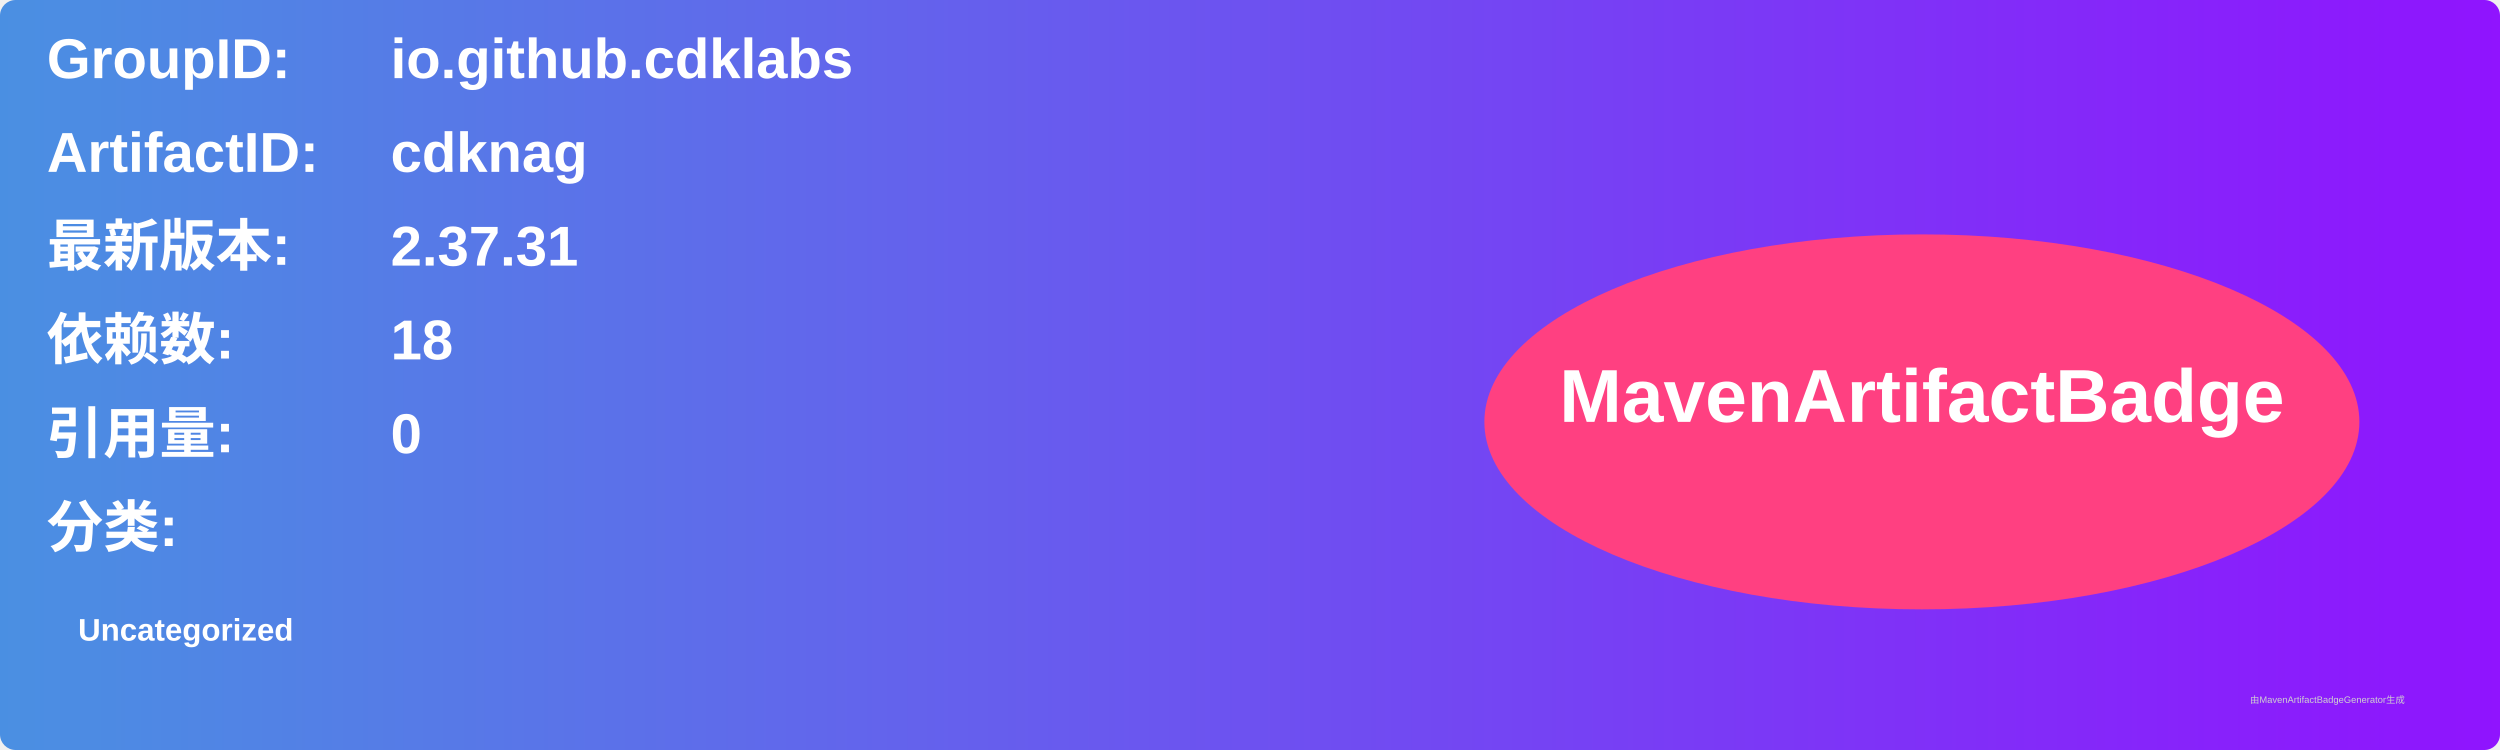
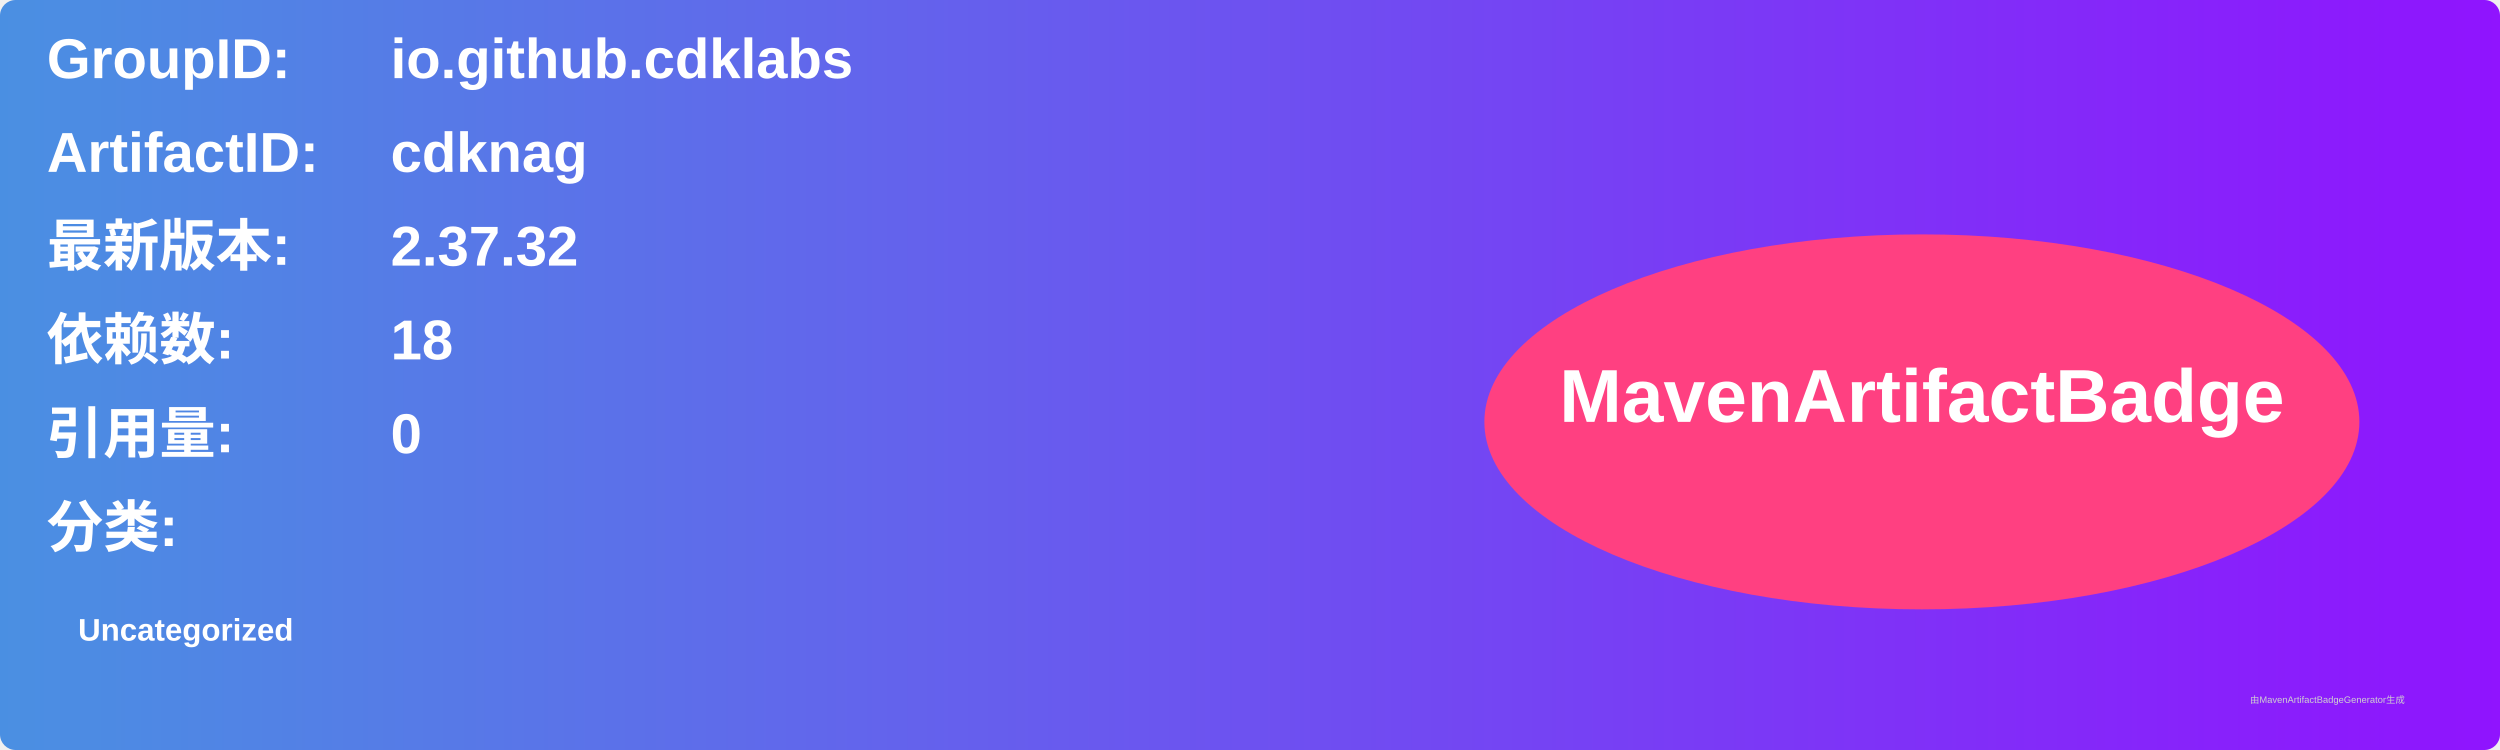
<svg xmlns="http://www.w3.org/2000/svg" width="800" height="240" viewBox="0 0 800 240">
  <linearGradient id="grad" x1="0%" y1="0%" x2="100%" y2="0%">
    <stop offset="0%" stop-color="#4a90e2" />
    <stop offset="100%" stop-color="#9013fe" />
  </linearGradient>
  <rect width="100%" height="100%" rx="5" ry="5" fill="url(#grad)" />
  <g transform="translate(15, 15)">
    <text x="0" y="10" font-family="Arial" font-size="18" fill="white" font-weight="bold" width="260">GroupID:</text>
    <text x="110" y="10" font-family="Arial" font-size="18" fill="white" font-weight="bold" width="460">io.github.cdklabs</text>
    <text x="0" y="40" font-family="Arial" font-size="18" fill="white" font-weight="bold" width="260">ArtifactID:</text>
    <text x="110" y="40" font-family="Arial" font-size="18" fill="white" font-weight="bold" width="460">cdknag</text>
    <text x="0" y="70" font-family="Arial" font-size="18" fill="white" font-weight="bold">最新版本:</text>
    <text x="110" y="70" font-family="Arial" font-size="18" fill="white" font-weight="bold">
-       <tspan font-weight="bold">2.37.31</tspan>
+       <tspan font-weight="bold">2.37.32</tspan>
    </text>
    <text x="0" y="100" font-family="Arial" font-size="18" fill="white" font-weight="bold">依赖数: </text>
    <text x="110" y="100" font-family="Arial" font-size="18" fill="white">
      <tspan font-weight="bold">18</tspan>
    </text>
    <text x="0" y="130" font-family="Arial" font-size="18" fill="white" font-weight="bold">引用量: </text>
    <text x="110" y="130" font-family="Arial" font-size="18" fill="white">
      <tspan font-weight="bold">0</tspan>
    </text>
    <text x="0" y="160" font-family="Arial" font-size="18" fill="white" font-weight="bold">分类:</text>
    <text x="10" y="190" font-family="Arial" font-size="10" fill="white">
      <tspan font-weight="bold">Uncategorized</tspan>
    </text>
    <ellipse cx="600" cy="120" rx="140" ry="60" fill="#ff4081" />
    <text x="600" y="120" text-anchor="middle" font-family="Arial" font-size="24" fill="white" font-weight="bold">MavenArtifactBadge</text>
  </g>
  <text x="720" y="225" font-family="Arial" font-size="3" fill="#d0d0d0">由MavenArtifactBadgeGenerator生成</text>
</svg>
